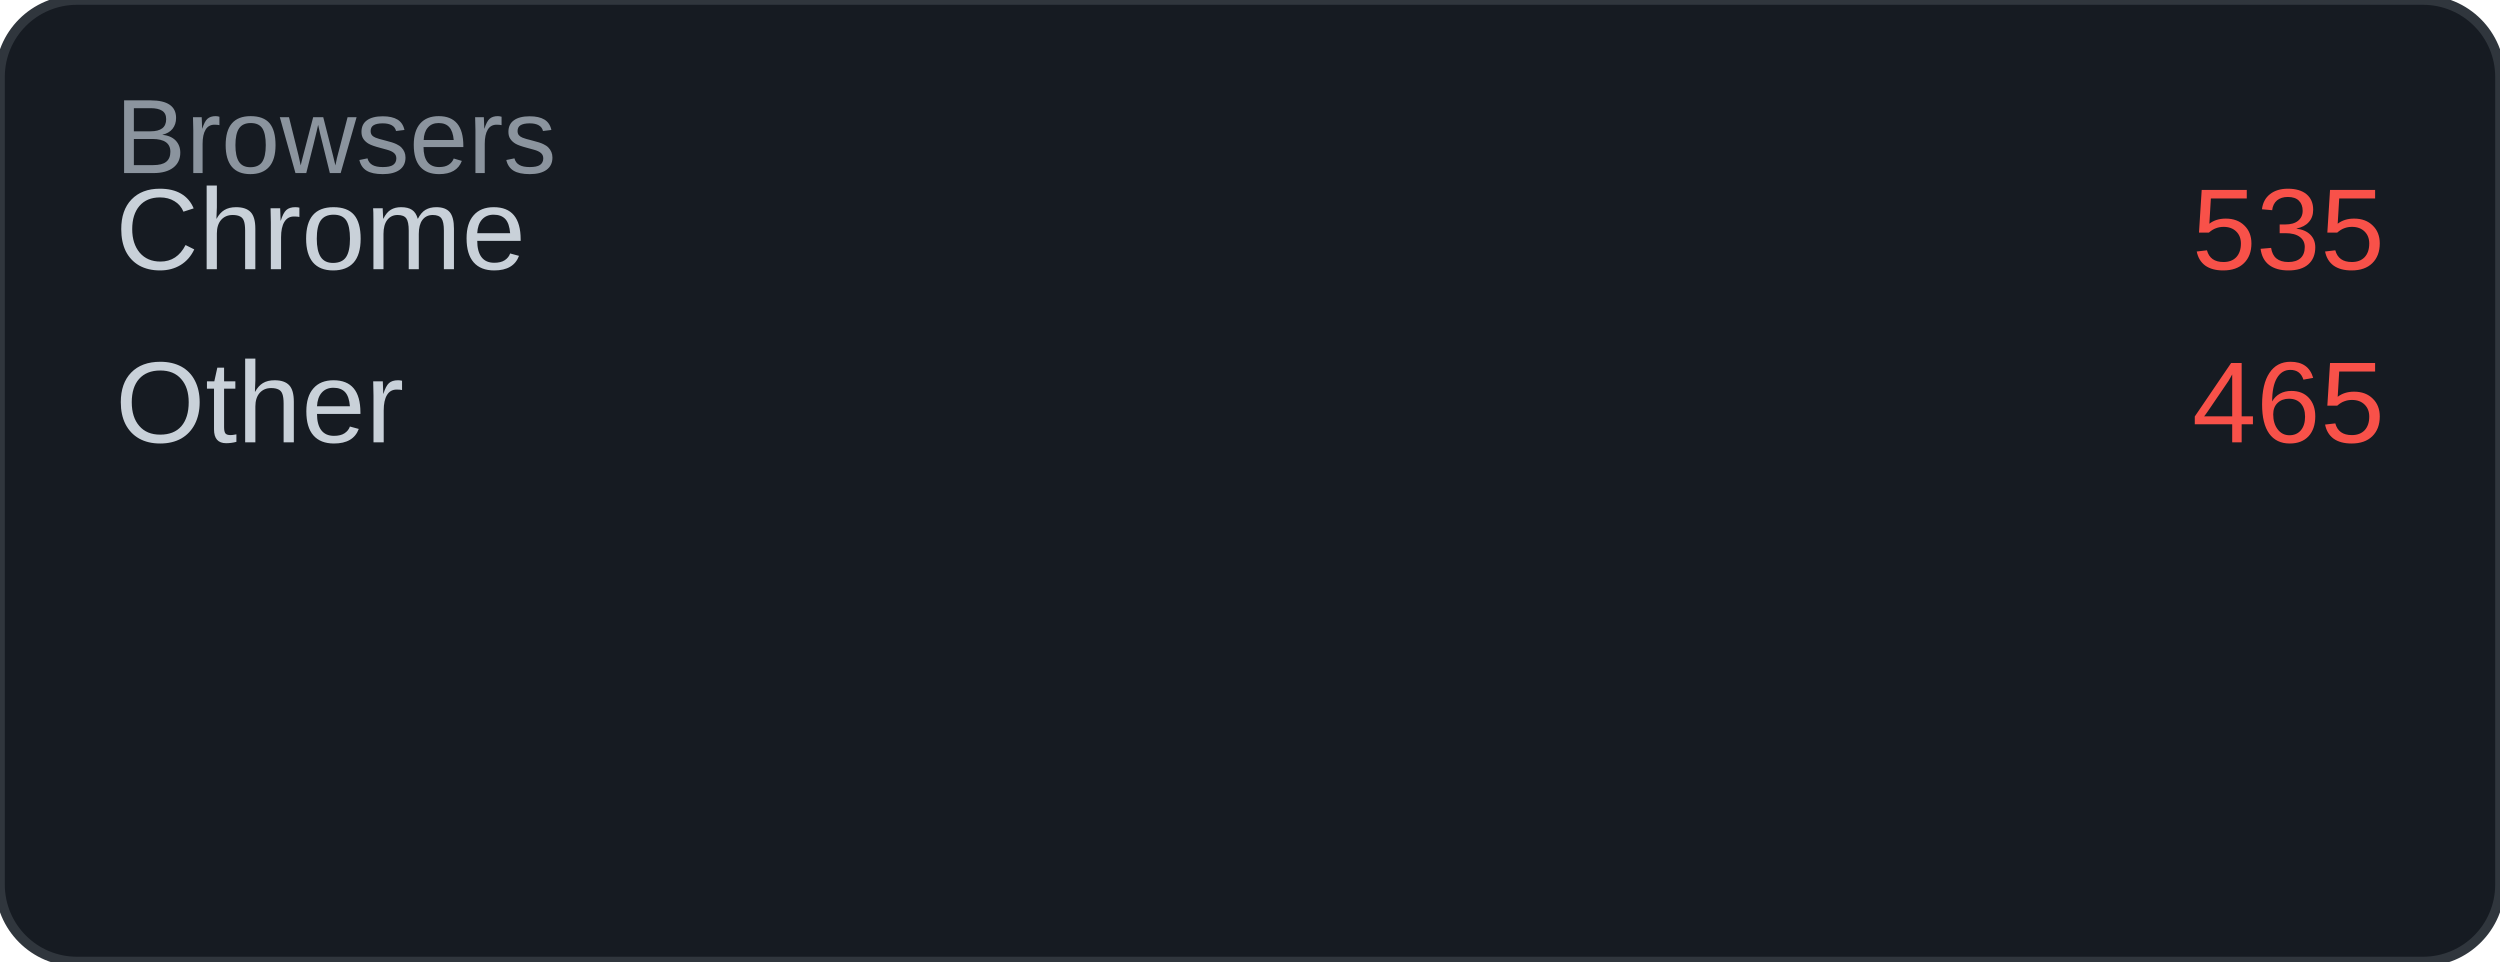
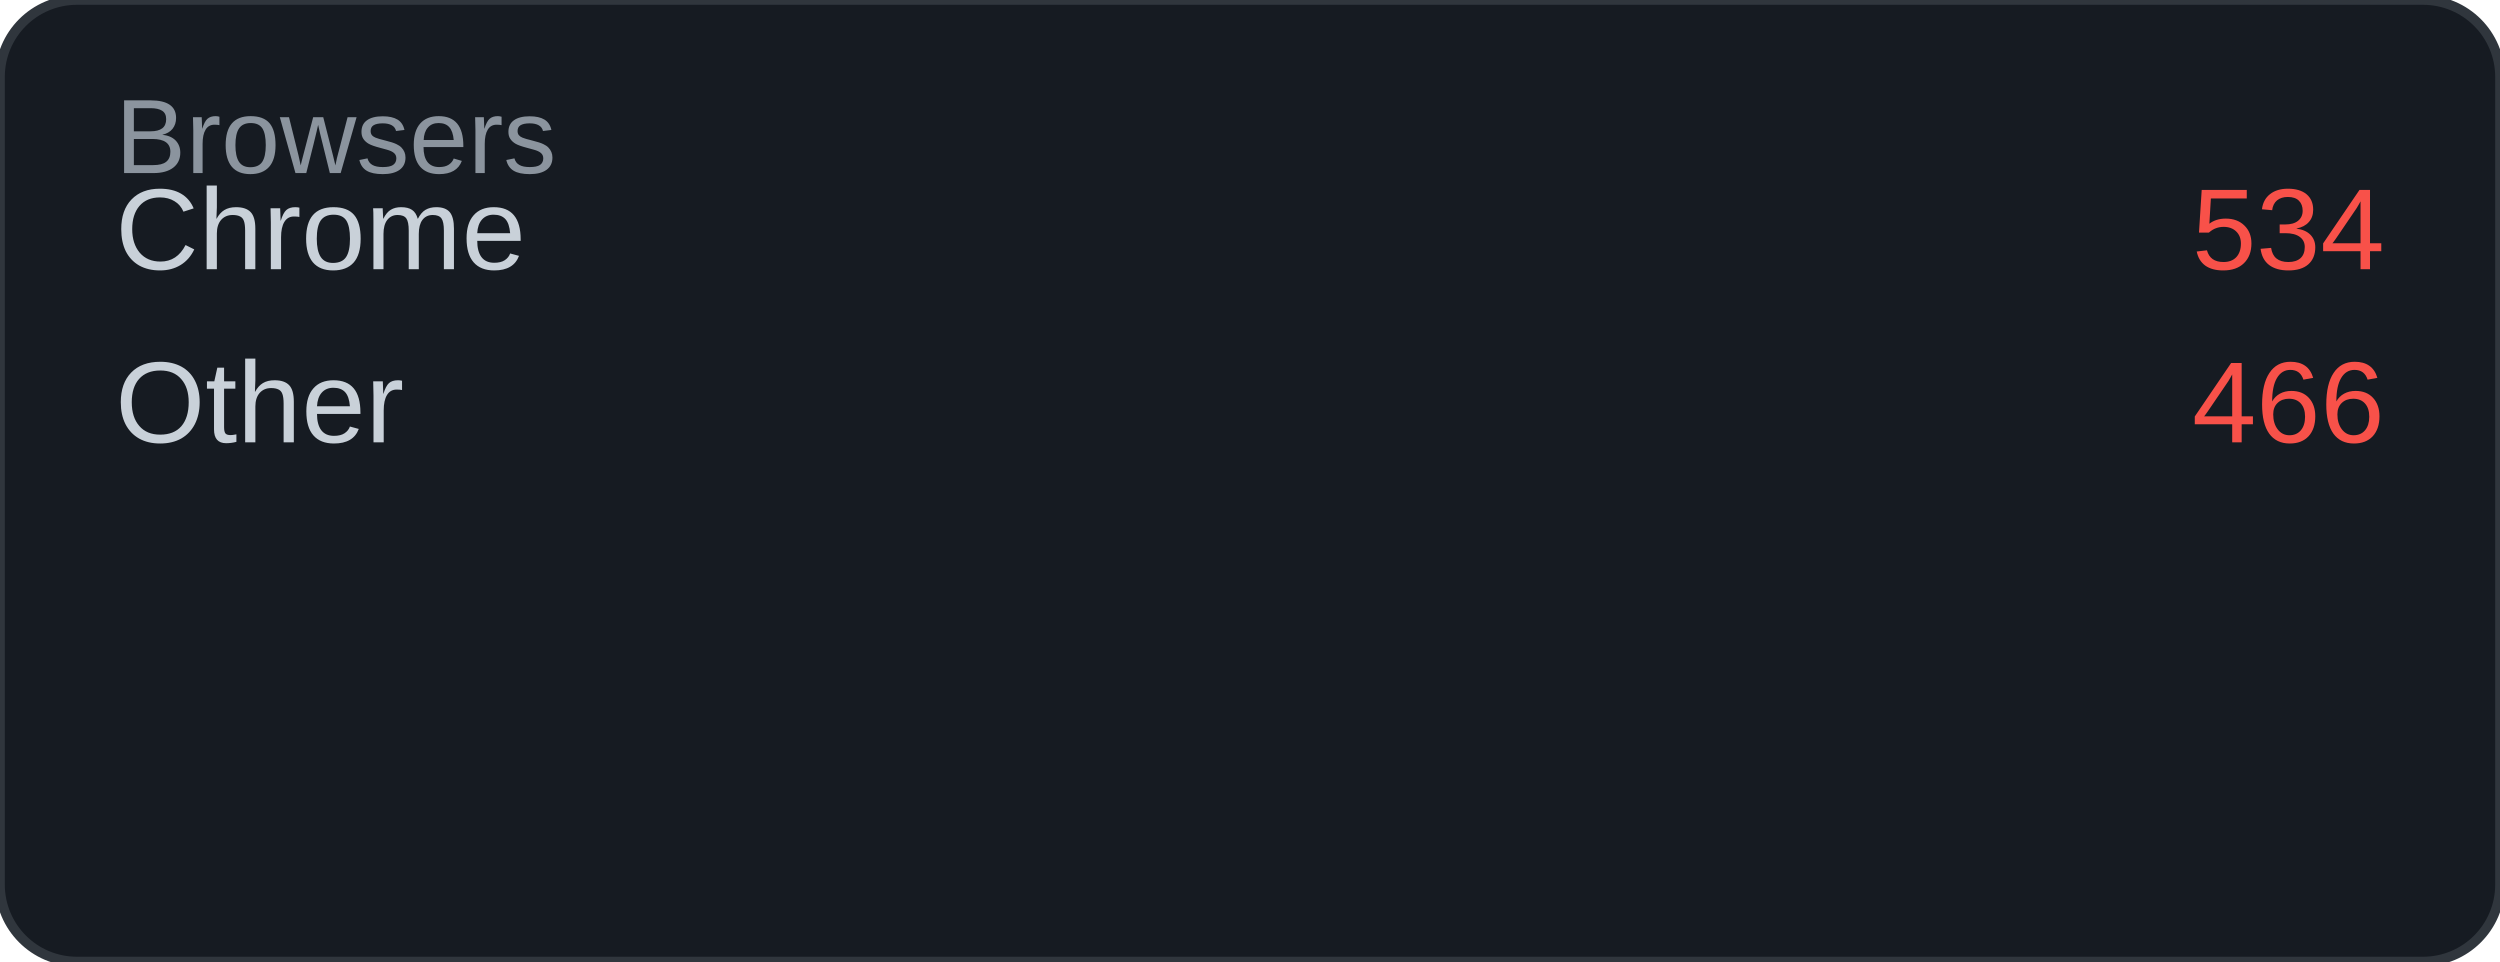
<svg xmlns="http://www.w3.org/2000/svg" width="260" height="100" viewBox="0 0 260 100">
  <rect width="260" height="100" rx="8" fill="#161b22" />
  <rect width="260" height="100" rx="8" fill="none" stroke="#30363d" stroke-width="1" />
  <text x="12" y="18" font-family="Arial, sans-serif" font-size="11" fill="#8b949e">Browsers</text>
  <text x="12" y="28" font-family="Arial, sans-serif" font-size="12" fill="#c9d1d9">Chrome</text>
-   <text x="248" y="28" font-family="Arial, sans-serif" font-size="12" fill="#f85149" text-anchor="end">535</text>
+   <text x="248" y="28" font-family="Arial, sans-serif" font-size="12" fill="#f85149" text-anchor="end">534</text>
  <text x="12" y="46" font-family="Arial, sans-serif" font-size="12" fill="#c9d1d9">Other</text>
-   <text x="248" y="46" font-family="Arial, sans-serif" font-size="12" fill="#f85149" text-anchor="end">465</text>
+   <text x="248" y="46" font-family="Arial, sans-serif" font-size="12" fill="#f85149" text-anchor="end">466</text>
</svg>
